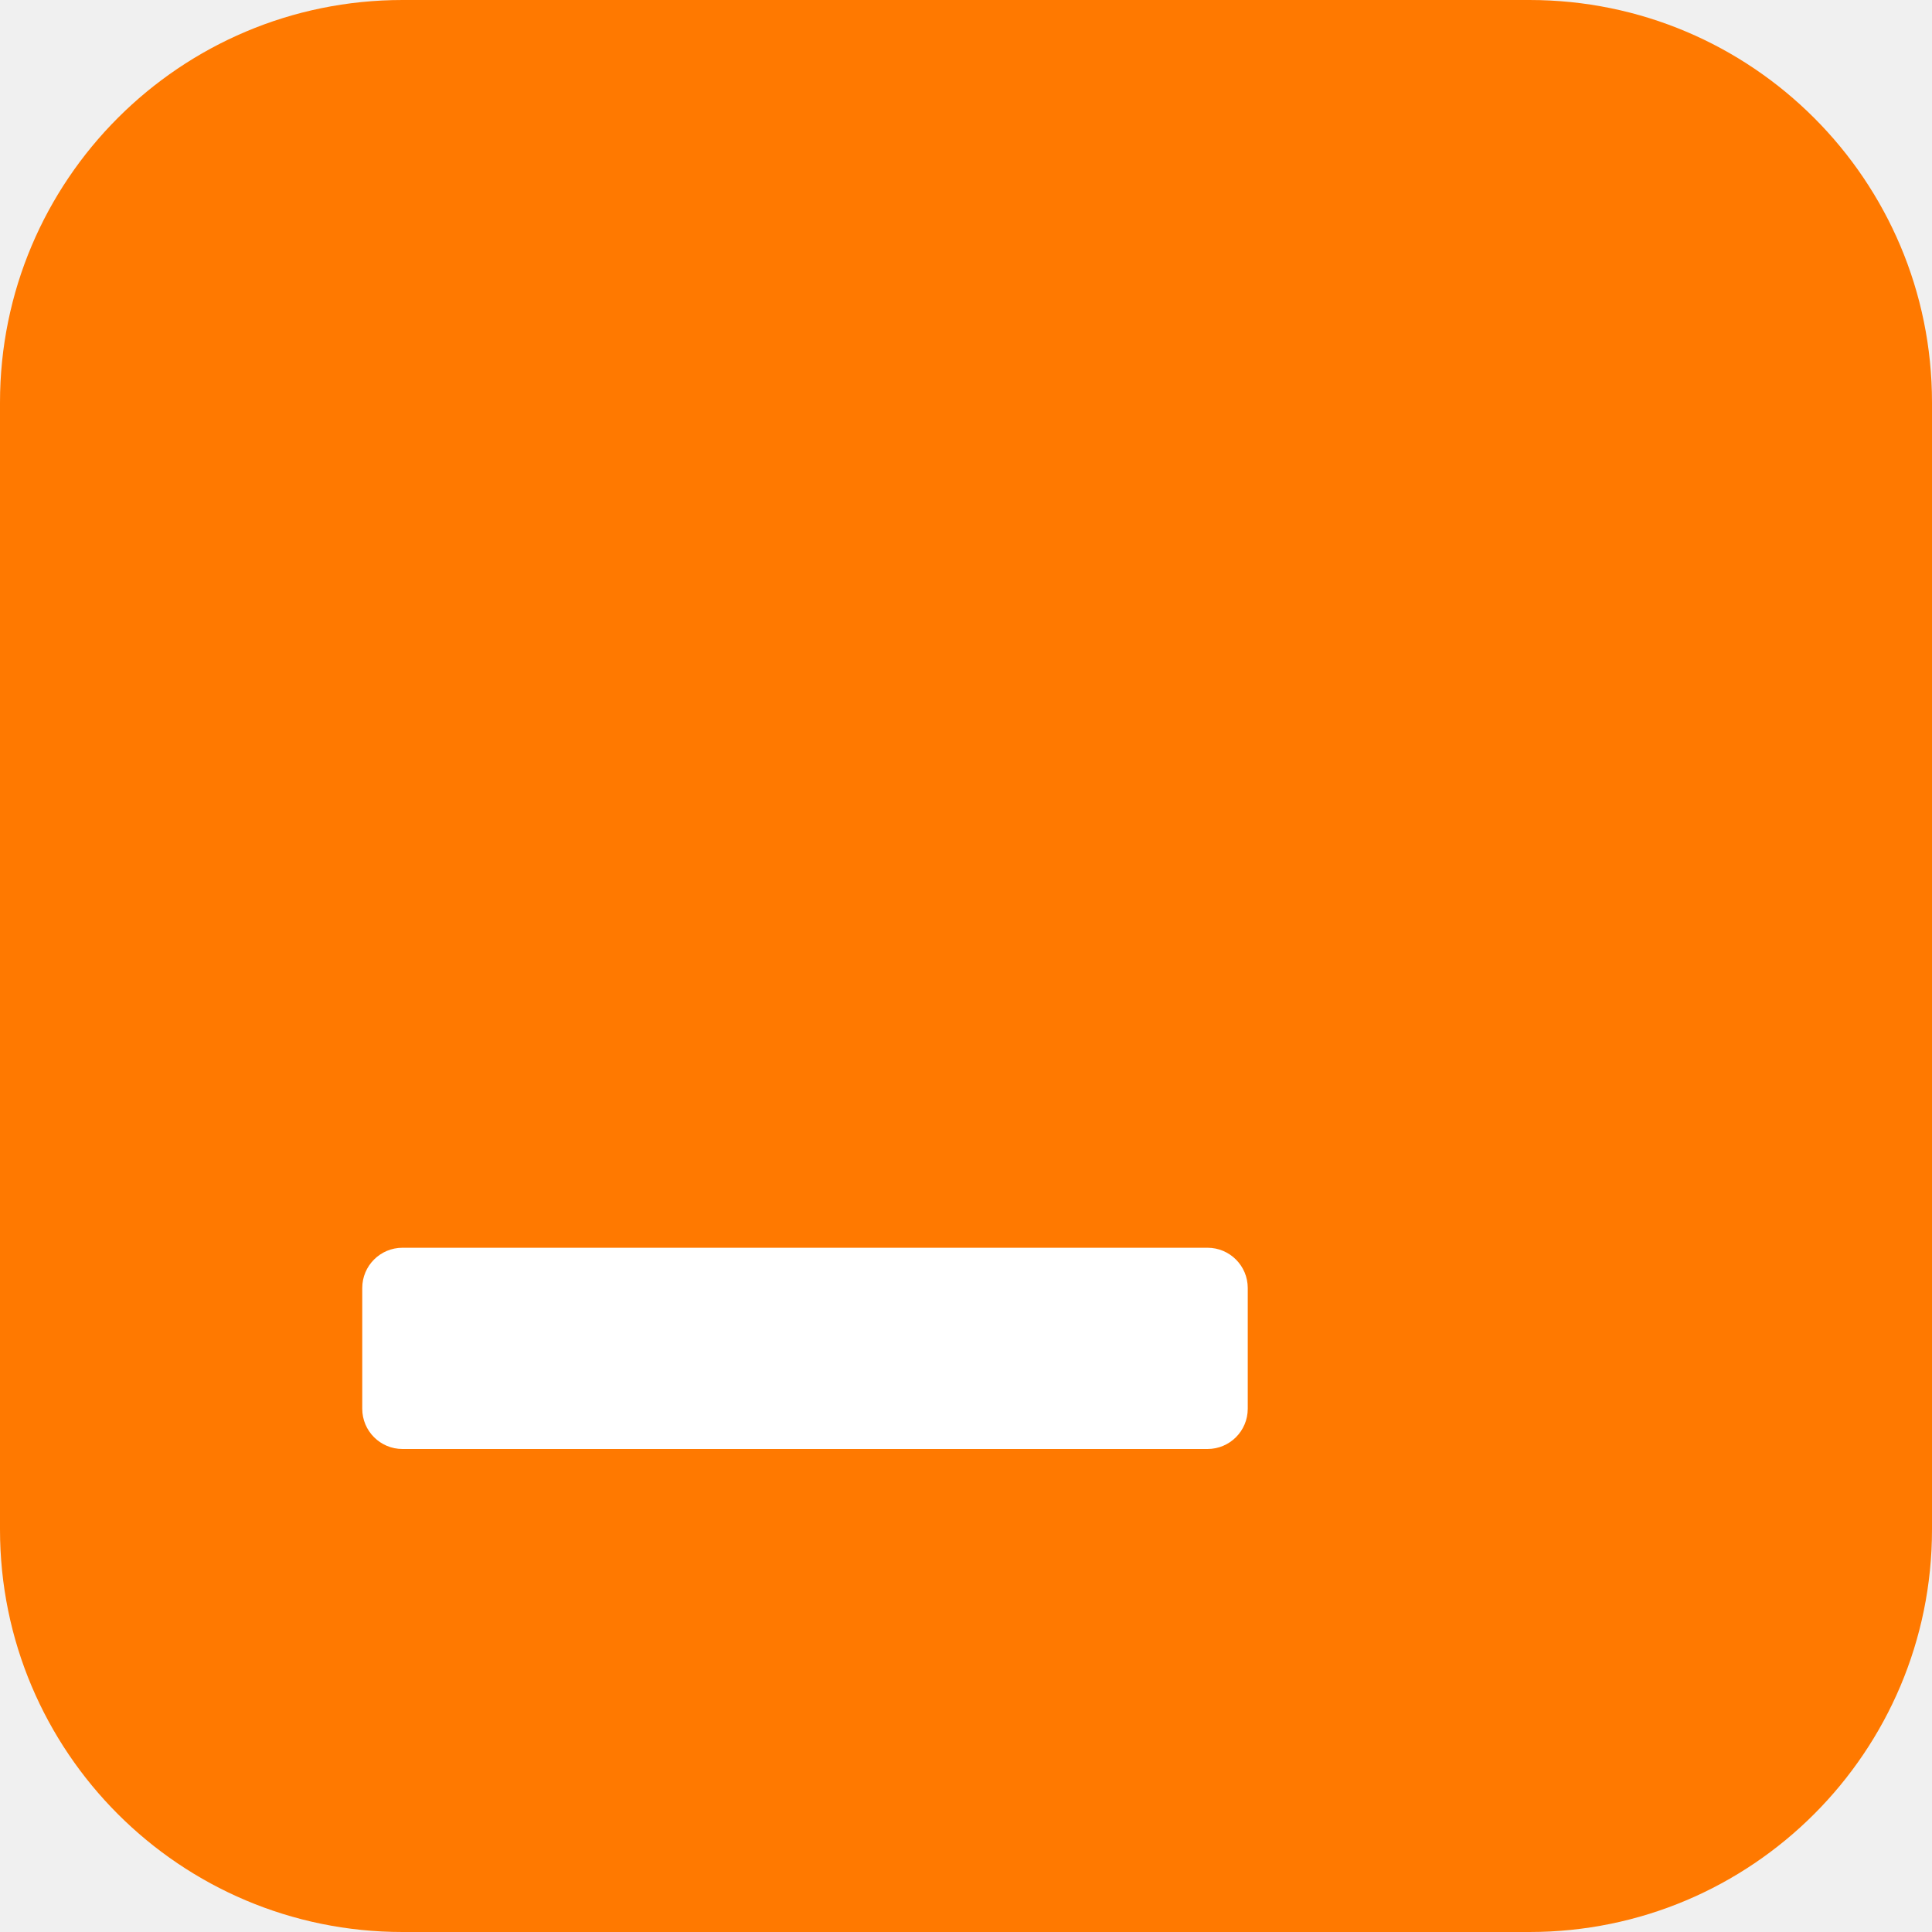
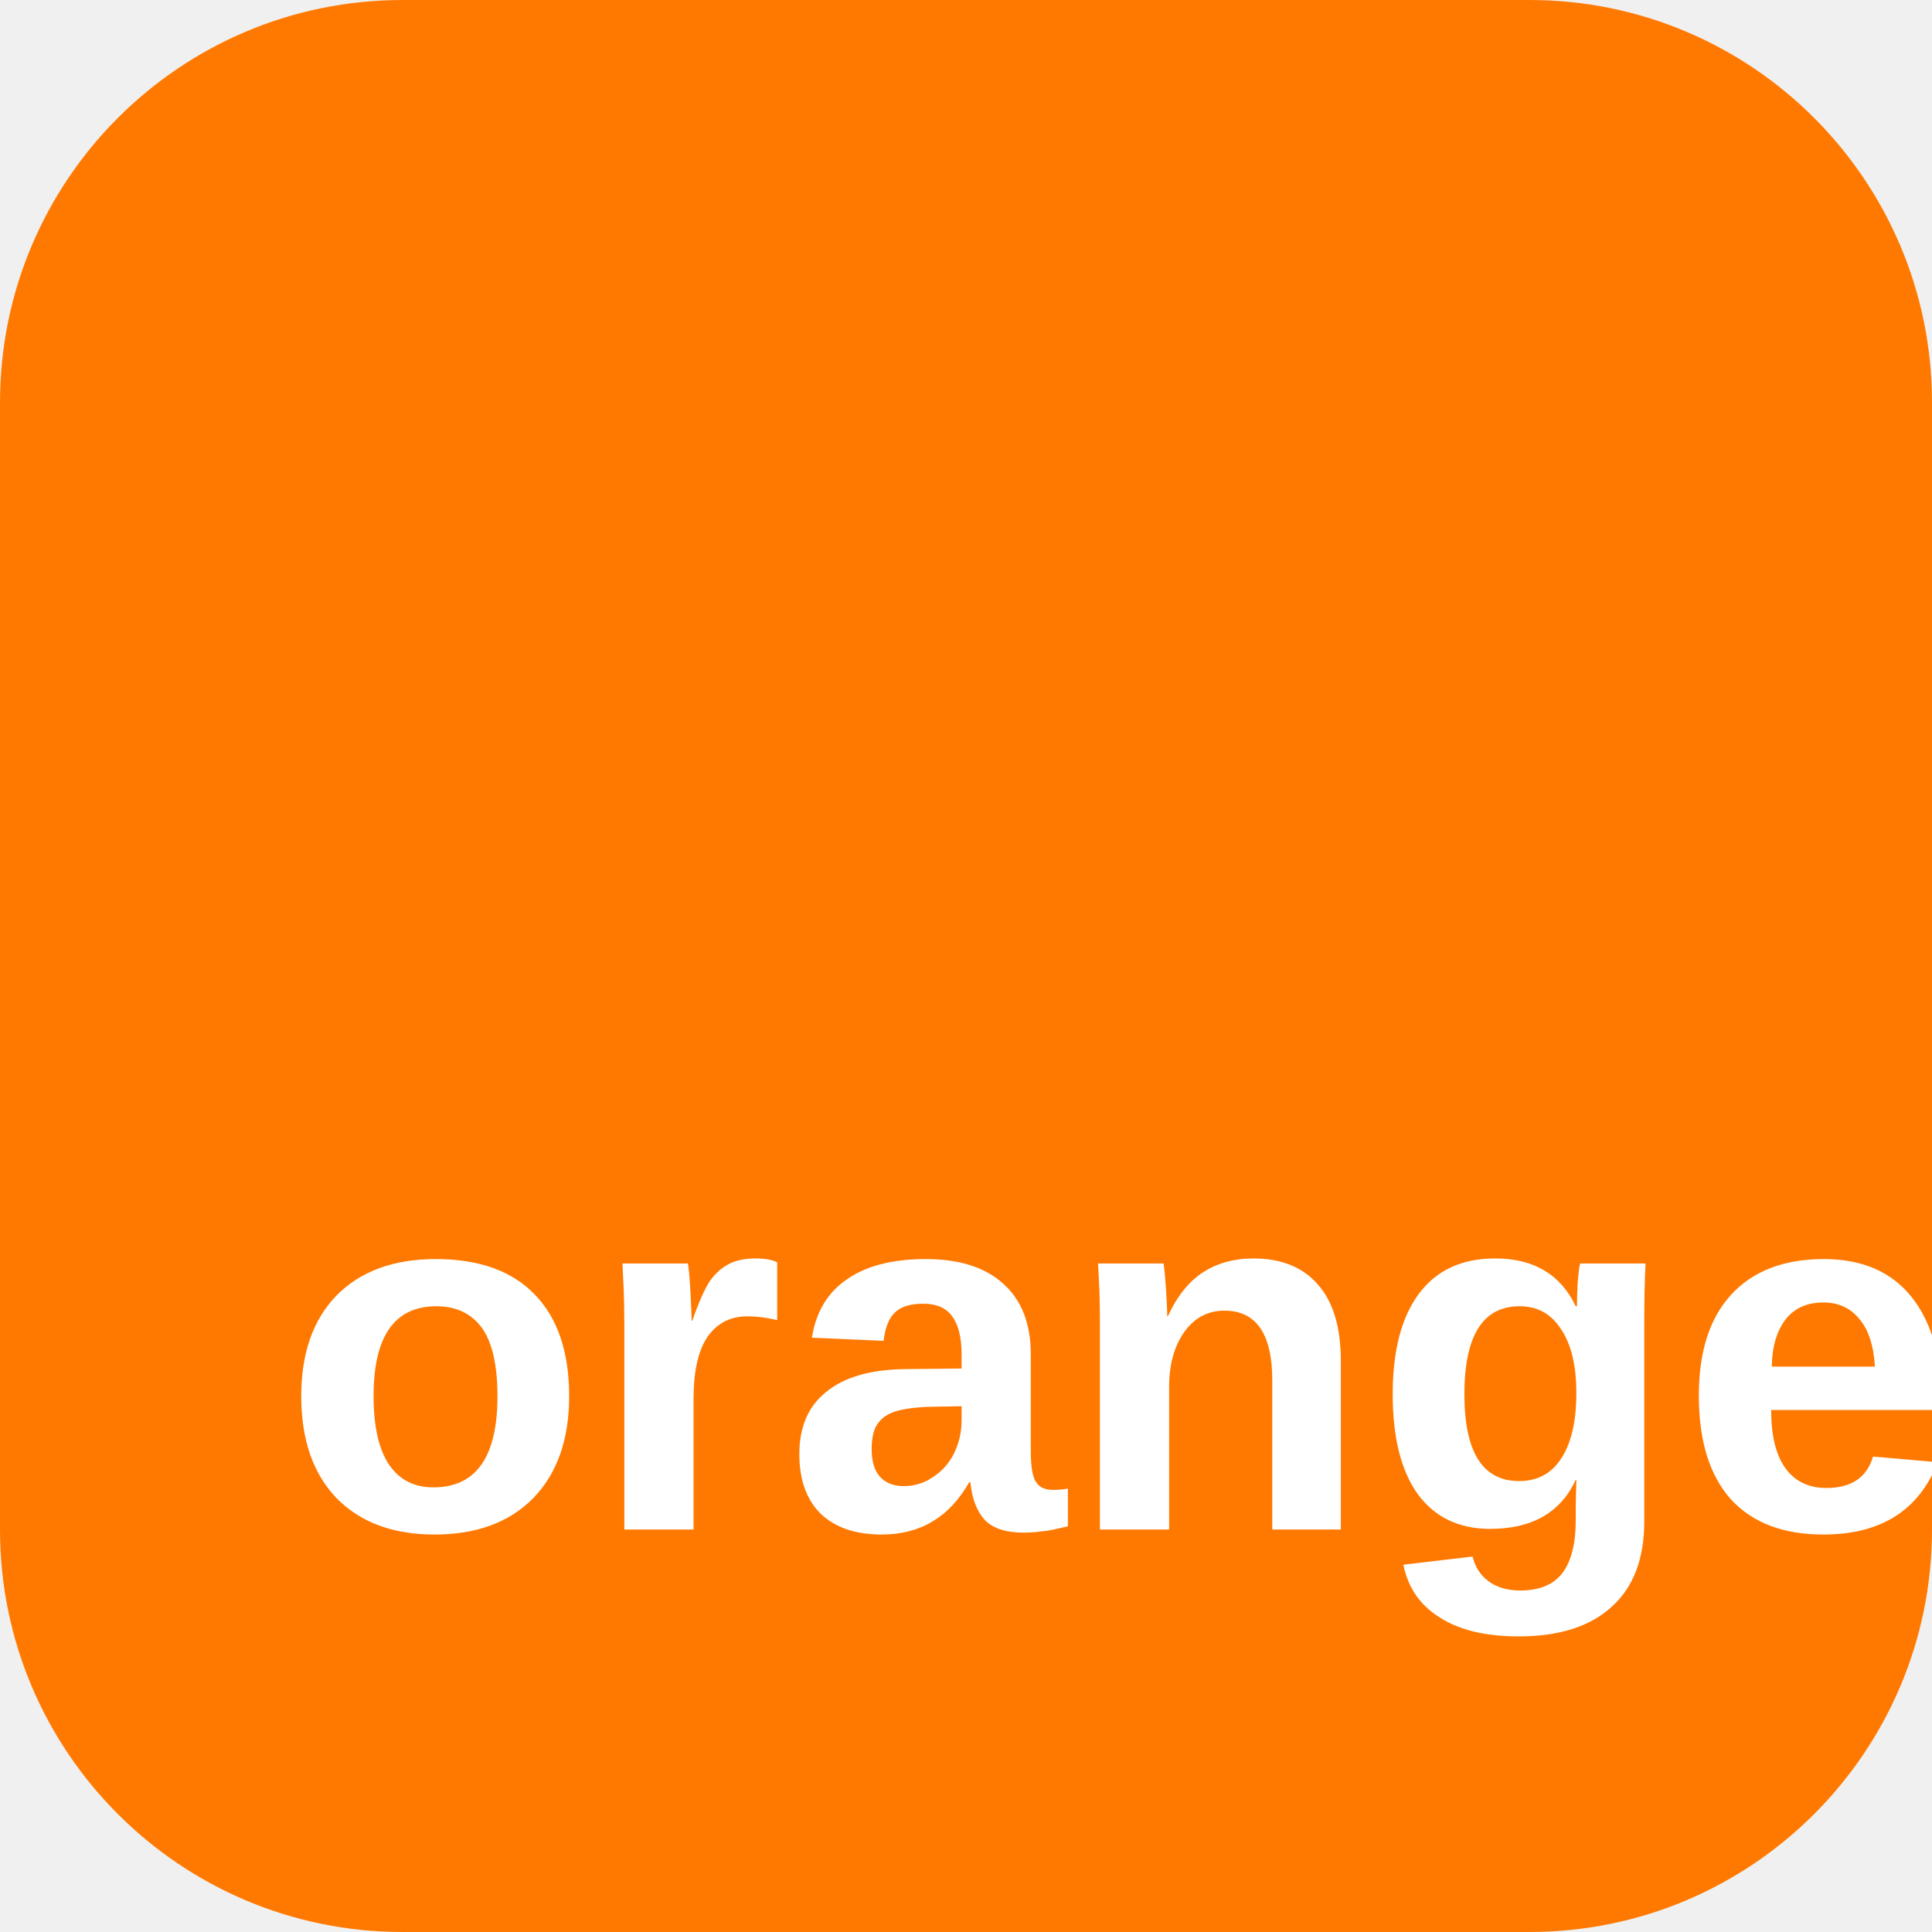
<svg xmlns="http://www.w3.org/2000/svg" viewBox="0 0 48 48">
  <rect width="48" height="48" rx="10" fill="#FF7900" />
-   <rect x="9" y="31" width="22" height="5" rx="1" fill="#fff" />
+   <text x="7" y="38" font-family="Arial,Helvetica,sans-serif" font-weight="700" font-size="12.5" fill="#fff">orange</text>
</svg>
